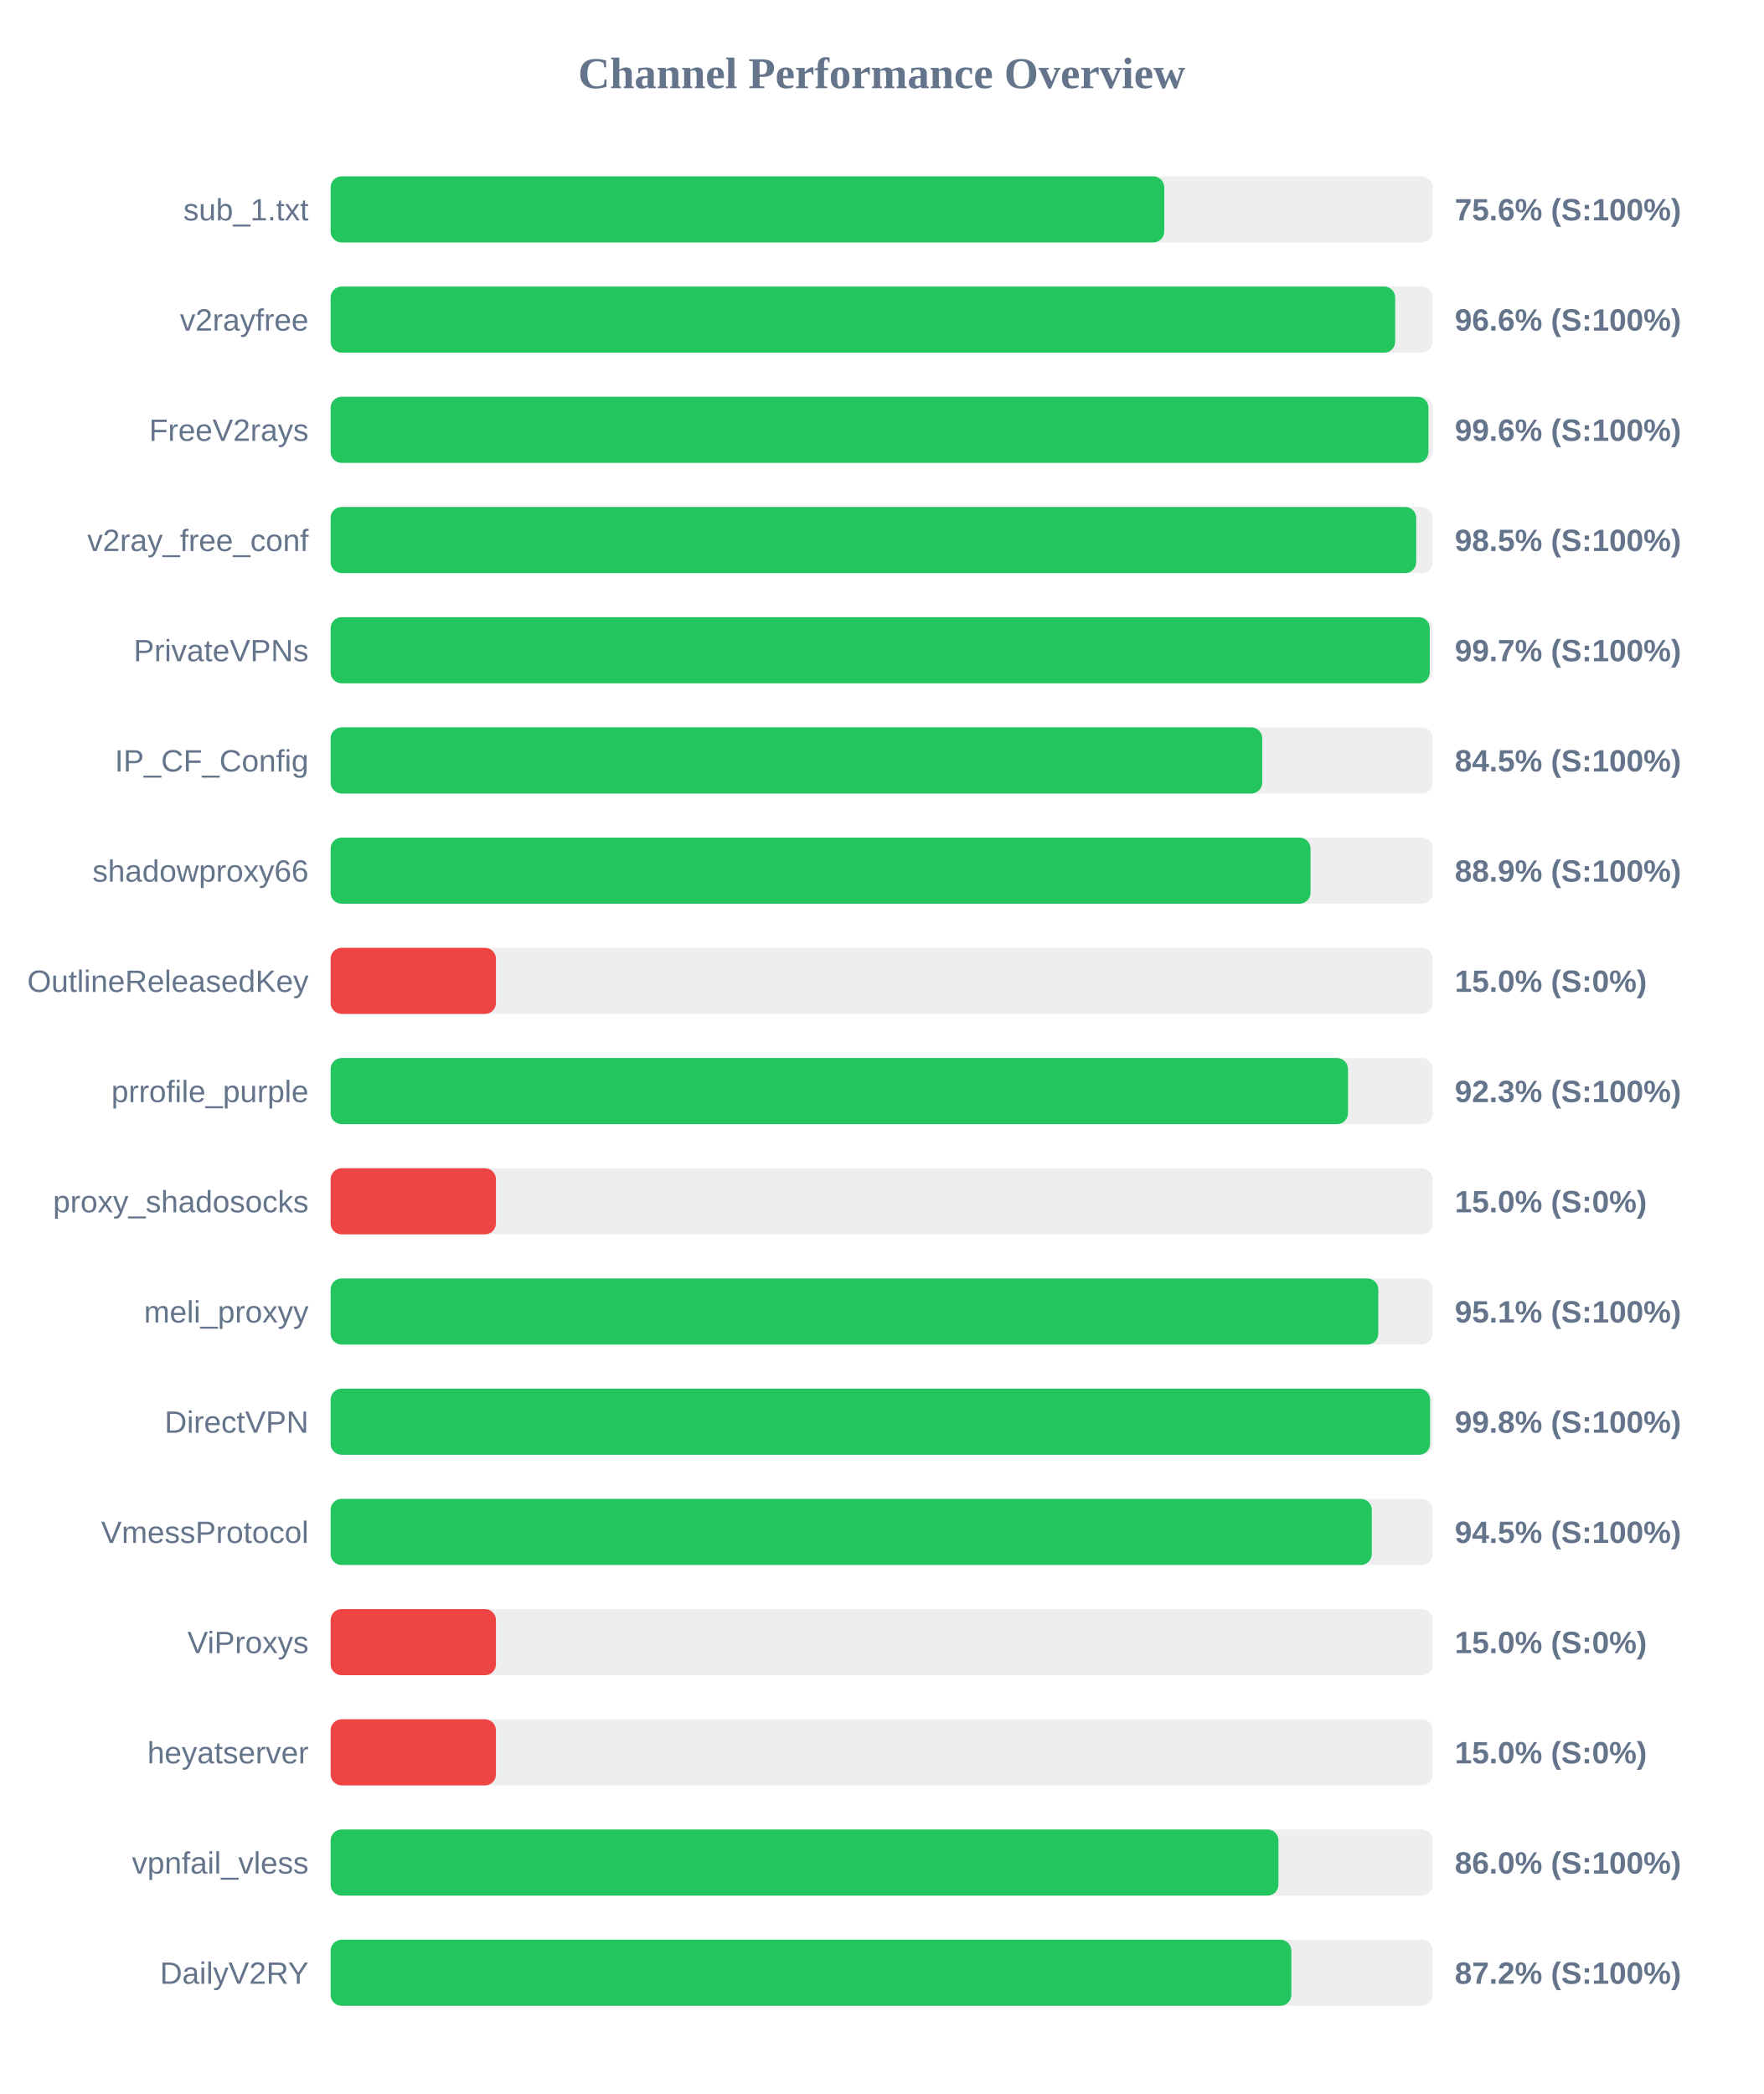
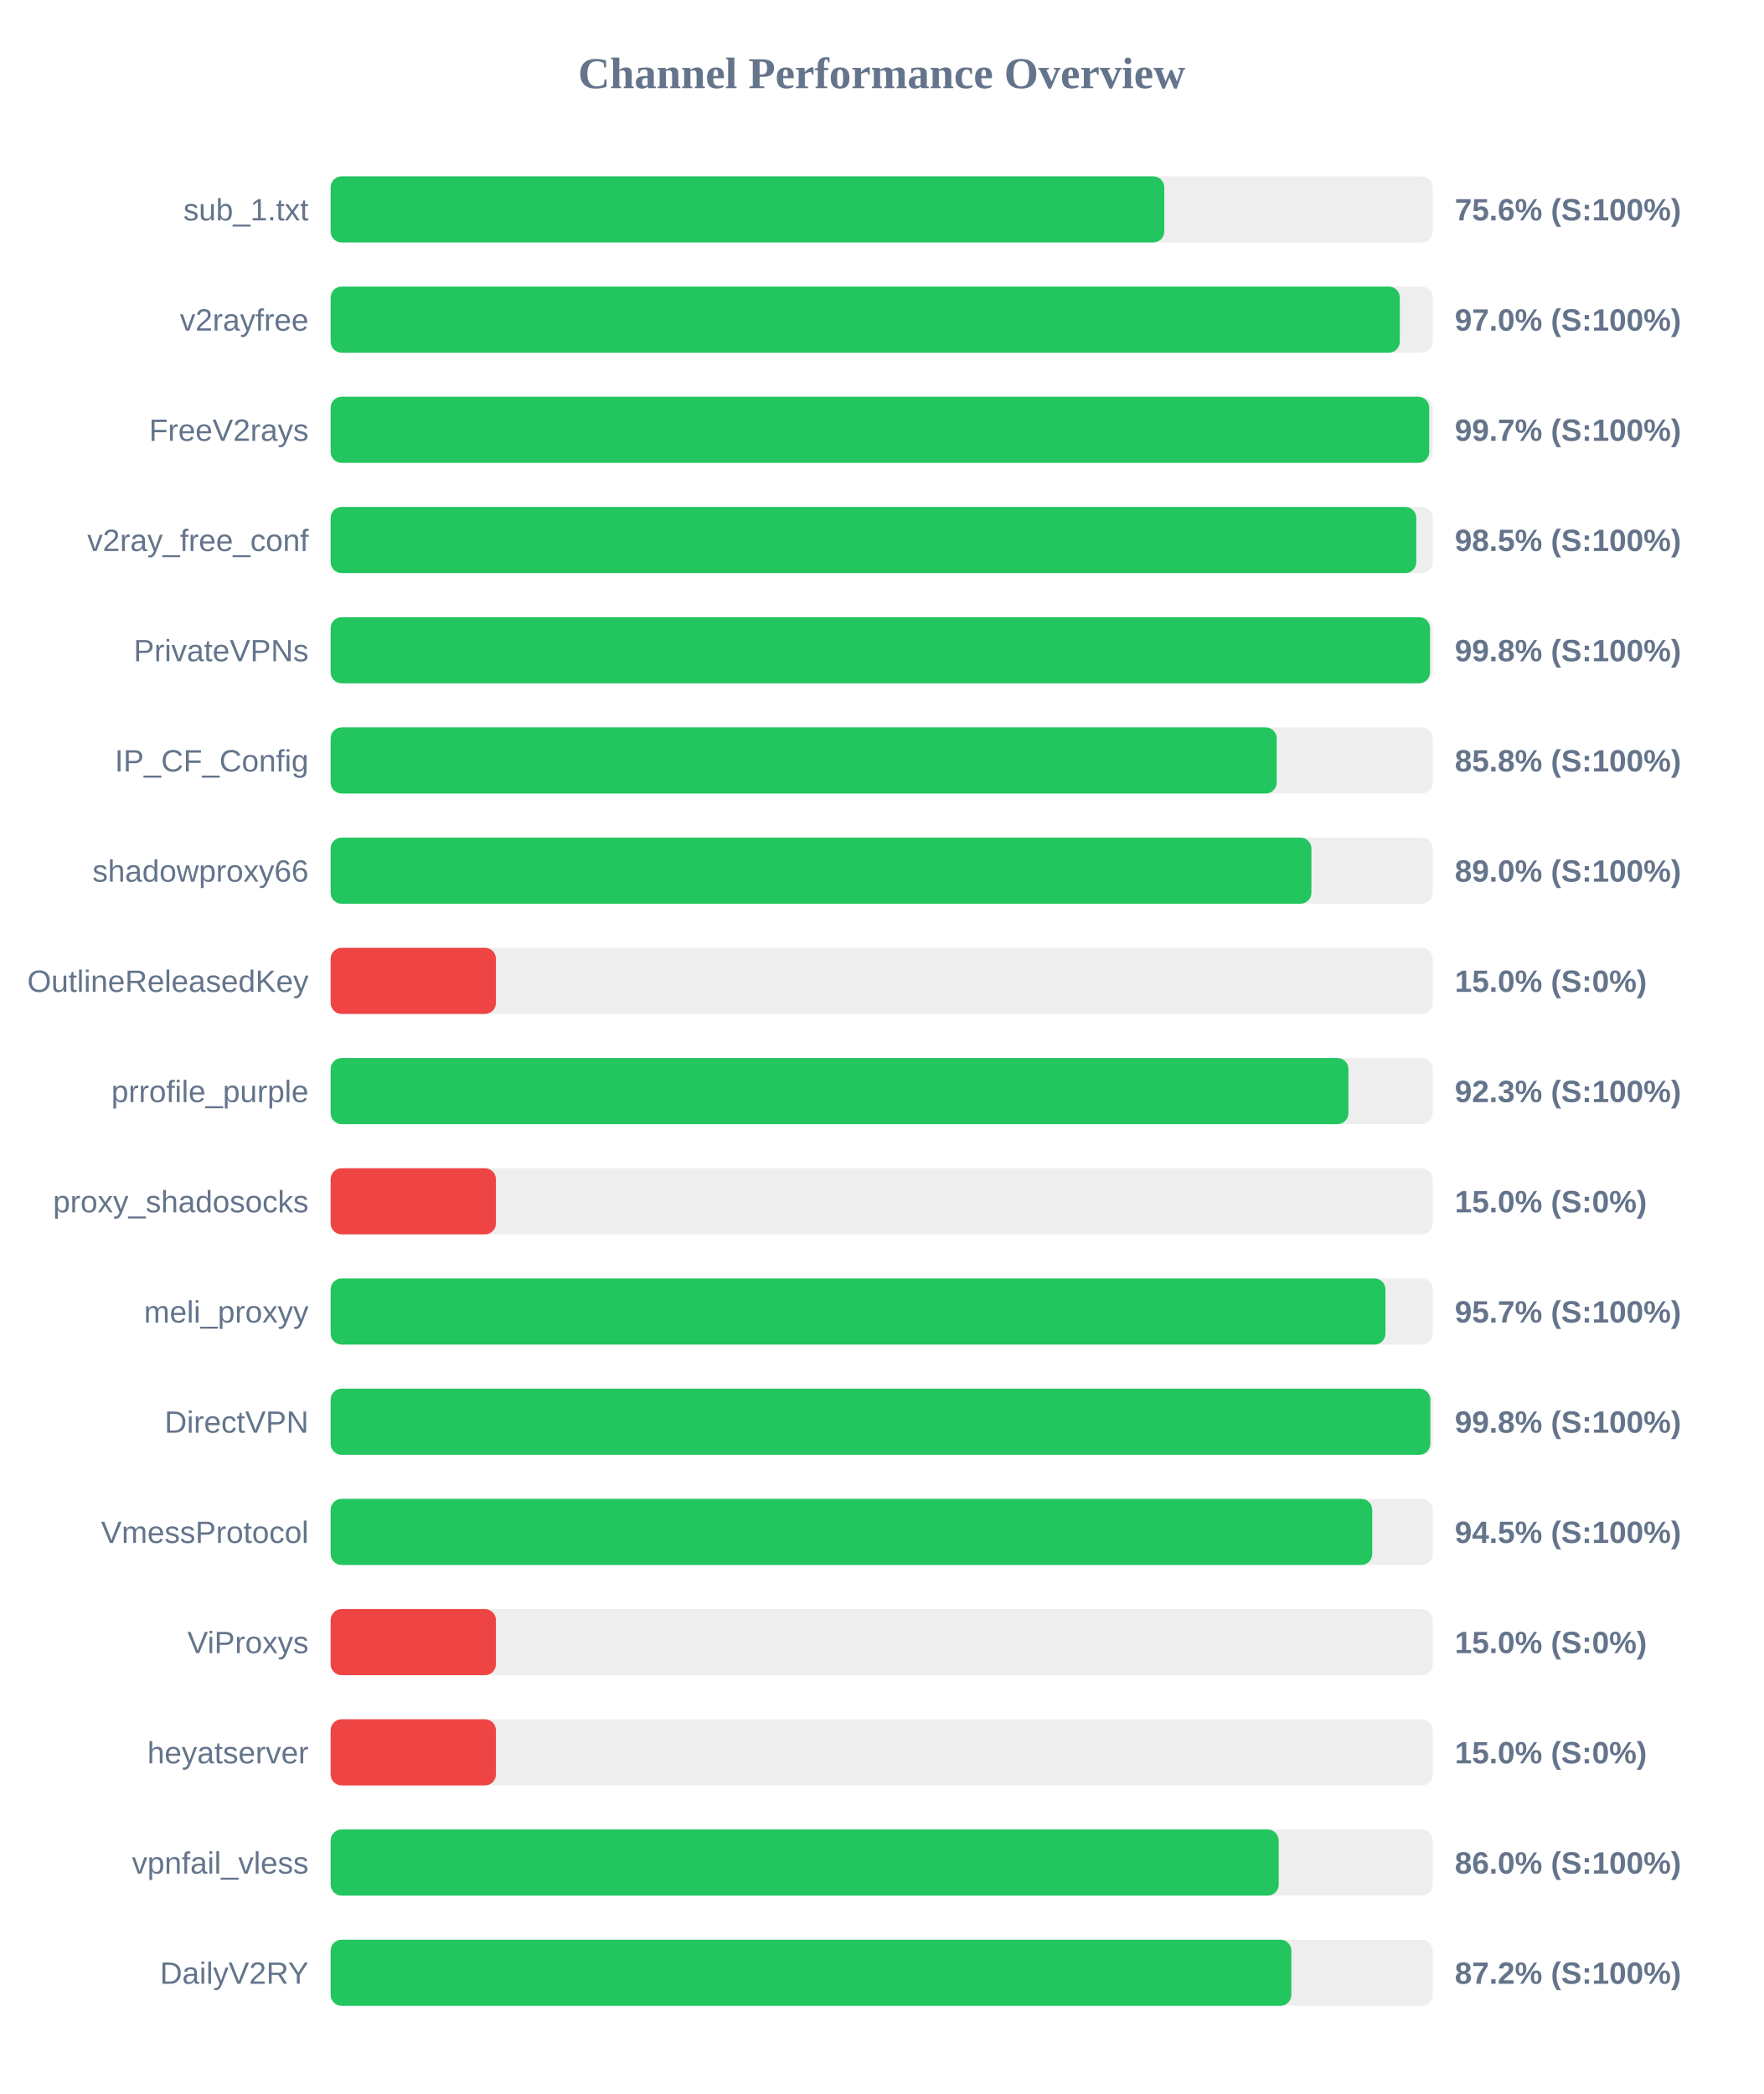
<svg xmlns="http://www.w3.org/2000/svg" width="800" height="950" version="1.1">
  <style>
        .row { font: 14px Arial; fill: #64748b; }
        .score { font: bold 14px Arial; fill: #64748b; }
    </style>
  <text x="400" y="40" text-anchor="middle" font-size="20px" font-weight="bold" fill="#64748b">Channel Performance Overview</text>
  <rect x="150" y="80" width="500" height="30" fill="#eee" rx="5" />
  <rect x="150" y="80" width="378.2" height="30" fill="#22c55e" rx="5" />
  <text x="140" y="100" text-anchor="end" class="row">sub_1.txt</text>
  <text x="660" y="100" text-anchor="start" class="score">75.6% (S:100%)</text>
  <rect x="150" y="130" width="500" height="30" fill="#eee" rx="5" />
-   <rect x="150" y="130" width="482.95" height="30" fill="#22c55e" rx="5" />
+   <rect x="150" y="130" width="485.05" height="30" fill="#22c55e" rx="5" />
  <text x="140" y="150" text-anchor="end" class="row">v2rayfree</text>
-   <text x="660" y="150" text-anchor="start" class="score">96.6% (S:100%)</text>
+   <text x="660" y="150" text-anchor="start" class="score">97.0% (S:100%)</text>
  <rect x="150" y="180" width="500" height="30" fill="#eee" rx="5" />
-   <rect x="150" y="180" width="498.05" height="30" fill="#22c55e" rx="5" />
+   <rect x="150" y="180" width="498.4" height="30" fill="#22c55e" rx="5" />
  <text x="140" y="200" text-anchor="end" class="row">FreeV2rays</text>
-   <text x="660" y="200" text-anchor="start" class="score">99.6% (S:100%)</text>
+   <text x="660" y="200" text-anchor="start" class="score">99.7% (S:100%)</text>
  <rect x="150" y="230" width="500" height="30" fill="#eee" rx="5" />
-   <rect x="150" y="230" width="492.5" height="30" fill="#22c55e" rx="5" />
+   <rect x="150" y="230" width="492.55" height="30" fill="#22c55e" rx="5" />
  <text x="140" y="250" text-anchor="end" class="row">v2ray_free_conf</text>
  <text x="660" y="250" text-anchor="start" class="score">98.5% (S:100%)</text>
  <rect x="150" y="280" width="500" height="30" fill="#eee" rx="5" />
-   <rect x="150" y="280" width="498.65" height="30" fill="#22c55e" rx="5" />
+   <rect x="150" y="280" width="498.75" height="30" fill="#22c55e" rx="5" />
  <text x="140" y="300" text-anchor="end" class="row">PrivateVPNs</text>
-   <text x="660" y="300" text-anchor="start" class="score">99.7% (S:100%)</text>
+   <text x="660" y="300" text-anchor="start" class="score">99.8% (S:100%)</text>
  <rect x="150" y="330" width="500" height="30" fill="#eee" rx="5" />
-   <rect x="150" y="330" width="422.65" height="30" fill="#22c55e" rx="5" />
+   <rect x="150" y="330" width="429.2" height="30" fill="#22c55e" rx="5" />
  <text x="140" y="350" text-anchor="end" class="row">IP_CF_Config</text>
-   <text x="660" y="350" text-anchor="start" class="score">84.5% (S:100%)</text>
+   <text x="660" y="350" text-anchor="start" class="score">85.8% (S:100%)</text>
  <rect x="150" y="380" width="500" height="30" fill="#eee" rx="5" />
-   <rect x="150" y="380" width="444.55" height="30" fill="#22c55e" rx="5" />
+   <rect x="150" y="380" width="444.95" height="30" fill="#22c55e" rx="5" />
  <text x="140" y="400" text-anchor="end" class="row">shadowproxy66</text>
-   <text x="660" y="400" text-anchor="start" class="score">88.9% (S:100%)</text>
+   <text x="660" y="400" text-anchor="start" class="score">89.0% (S:100%)</text>
  <rect x="150" y="430" width="500" height="30" fill="#eee" rx="5" />
  <rect x="150" y="430" width="75.0" height="30" fill="#ef4444" rx="5" />
  <text x="140" y="450" text-anchor="end" class="row">OutlineReleasedKey</text>
  <text x="660" y="450" text-anchor="start" class="score">15.0% (S:0%)</text>
  <rect x="150" y="480" width="500" height="30" fill="#eee" rx="5" />
-   <rect x="150" y="480" width="461.55" height="30" fill="#22c55e" rx="5" />
+   <rect x="150" y="480" width="461.75" height="30" fill="#22c55e" rx="5" />
  <text x="140" y="500" text-anchor="end" class="row">prrofile_purple</text>
  <text x="660" y="500" text-anchor="start" class="score">92.3% (S:100%)</text>
  <rect x="150" y="530" width="500" height="30" fill="#eee" rx="5" />
  <rect x="150" y="530" width="75.0" height="30" fill="#ef4444" rx="5" />
  <text x="140" y="550" text-anchor="end" class="row">proxy_shadosocks</text>
  <text x="660" y="550" text-anchor="start" class="score">15.0% (S:0%)</text>
  <rect x="150" y="580" width="500" height="30" fill="#eee" rx="5" />
-   <rect x="150" y="580" width="475.3" height="30" fill="#22c55e" rx="5" />
+   <rect x="150" y="580" width="478.55" height="30" fill="#22c55e" rx="5" />
  <text x="140" y="600" text-anchor="end" class="row">meli_proxyy</text>
-   <text x="660" y="600" text-anchor="start" class="score">95.1% (S:100%)</text>
+   <text x="660" y="600" text-anchor="start" class="score">95.7% (S:100%)</text>
  <rect x="150" y="630" width="500" height="30" fill="#eee" rx="5" />
-   <rect x="150" y="630" width="498.8" height="30" fill="#22c55e" rx="5" />
+   <rect x="150" y="630" width="498.9" height="30" fill="#22c55e" rx="5" />
  <text x="140" y="650" text-anchor="end" class="row">DirectVPN</text>
  <text x="660" y="650" text-anchor="start" class="score">99.8% (S:100%)</text>
  <rect x="150" y="680" width="500" height="30" fill="#eee" rx="5" />
-   <rect x="150" y="680" width="472.35" height="30" fill="#22c55e" rx="5" />
+   <rect x="150" y="680" width="472.55" height="30" fill="#22c55e" rx="5" />
  <text x="140" y="700" text-anchor="end" class="row">VmessProtocol</text>
  <text x="660" y="700" text-anchor="start" class="score">94.5% (S:100%)</text>
  <rect x="150" y="730" width="500" height="30" fill="#eee" rx="5" />
  <rect x="150" y="730" width="75.0" height="30" fill="#ef4444" rx="5" />
  <text x="140" y="750" text-anchor="end" class="row">ViProxys</text>
  <text x="660" y="750" text-anchor="start" class="score">15.0% (S:0%)</text>
  <rect x="150" y="780" width="500" height="30" fill="#eee" rx="5" />
  <rect x="150" y="780" width="75.0" height="30" fill="#ef4444" rx="5" />
  <text x="140" y="800" text-anchor="end" class="row">heyatserver</text>
  <text x="660" y="800" text-anchor="start" class="score">15.0% (S:0%)</text>
  <rect x="150" y="830" width="500" height="30" fill="#eee" rx="5" />
-   <rect x="150" y="830" width="430.0" height="30" fill="#22c55e" rx="5" />
+   <rect x="150" y="830" width="430.1" height="30" fill="#22c55e" rx="5" />
  <text x="140" y="850" text-anchor="end" class="row">vpnfail_vless</text>
  <text x="660" y="850" text-anchor="start" class="score">86.0% (S:100%)</text>
  <rect x="150" y="880" width="500" height="30" fill="#eee" rx="5" />
  <rect x="150" y="880" width="435.85" height="30" fill="#22c55e" rx="5" />
  <text x="140" y="900" text-anchor="end" class="row">DailyV2RY</text>
  <text x="660" y="900" text-anchor="start" class="score">87.2% (S:100%)</text>
</svg>
